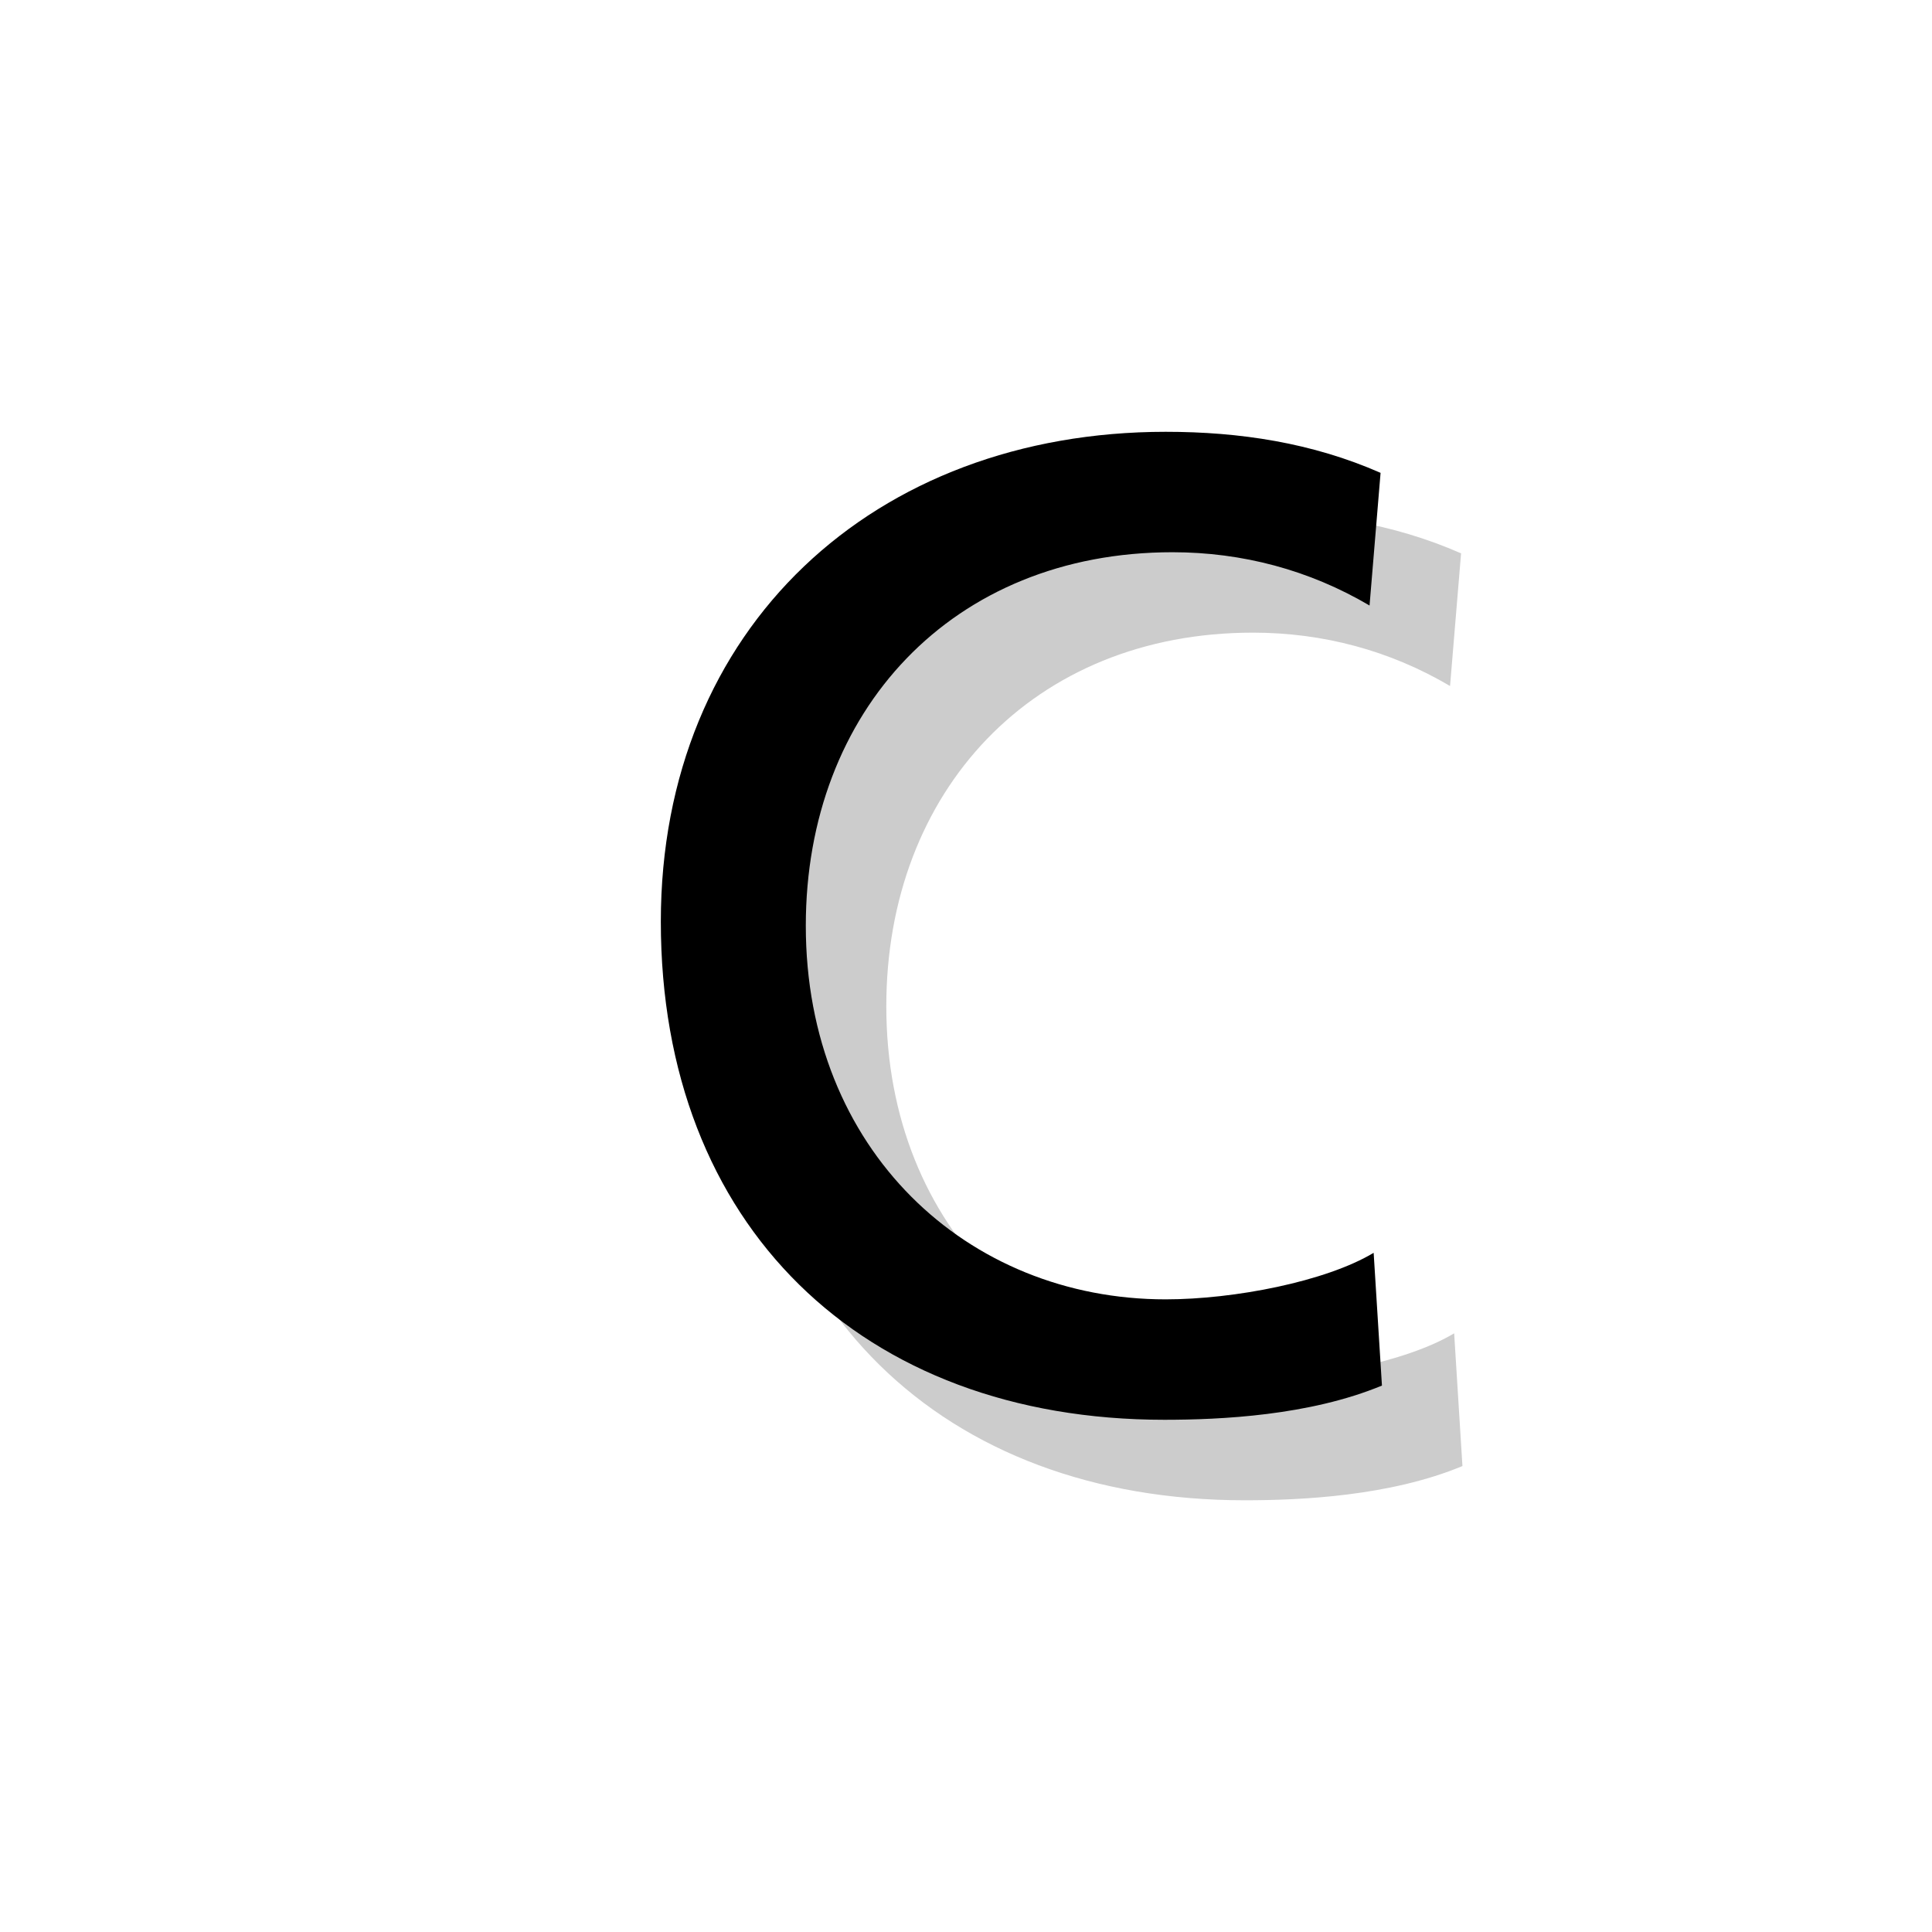
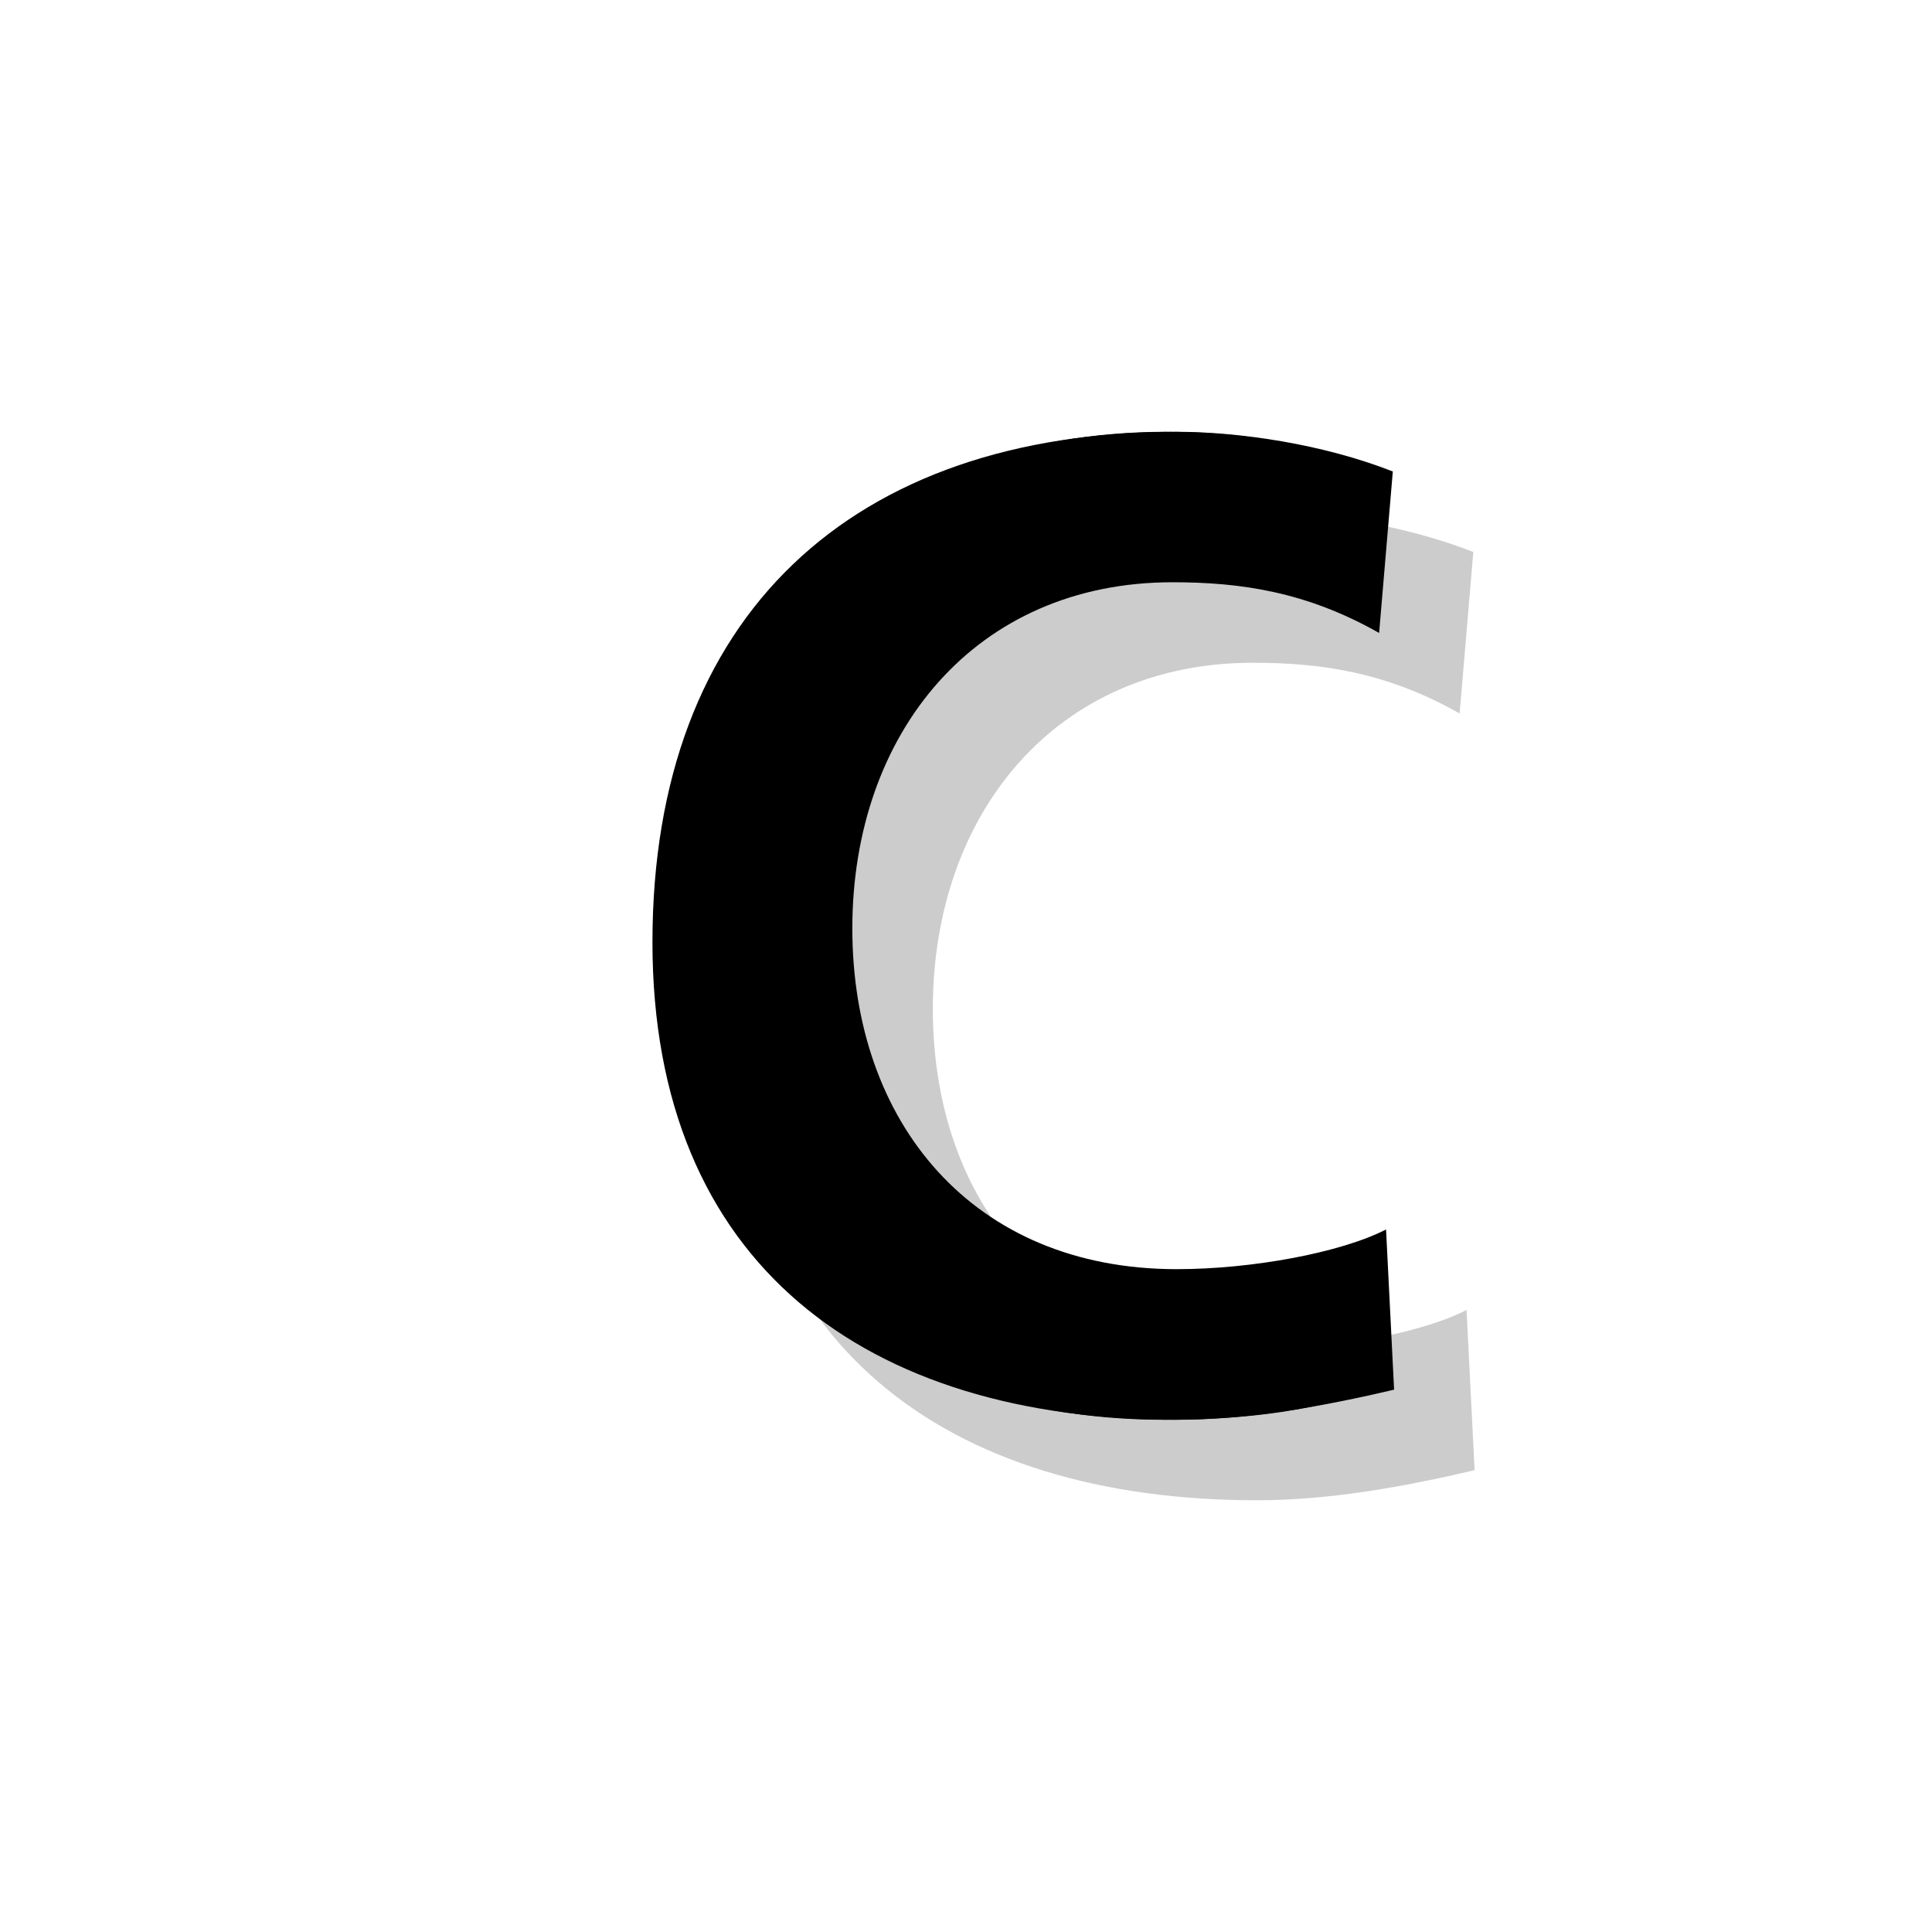
<svg xmlns="http://www.w3.org/2000/svg" version="1.1" x="0px" y="0px" viewBox="0 0 24 24" enable-background="new 0 0 24 24" xml:space="preserve">
  <g id="shadows-text-objects" display="none">
-     <text transform="matrix(1 0 0 1 8.3066 18.4326)" display="inline" opacity="0.2" font-family="'FrutigerLTStd-Roman'" font-size="17">C</text>
+     <text transform="matrix(1 0 0 1 8.3066 18.4326)" display="inline" opacity="0.2" font-family="'FrutigerLTStd-Bold'" font-size="17">C</text>
  </g>
  <g id="letters-text-objects" display="none">
-     <text transform="matrix(1 0 0 1 7.3066 17.4329)" display="inline" font-family="'FrutigerLTStd-Roman'" font-size="17">C</text>
+     <text transform="matrix(1 0 0 1 7.3066 17.4329)" display="inline" font-family="'FrutigerLTStd-Bold'" font-size="17">C</text>
  </g>
  <g id="shadows-outlines">
    <g opacity="0.2">
-       <path d="M18.013,8.522c-0.748-0.442-1.581-0.663-2.448-0.663c-2.736,0-4.555,1.973-4.555,4.641c0,2.788,2.005,4.641,4.47,4.641    c0.851,0,1.989-0.221,2.584-0.578l0.103,1.649c-0.901,0.374-2.006,0.425-2.703,0.425c-3.757,0-6.255-2.414-6.255-6.188    c0-3.654,2.652-6.086,6.272-6.086c0.918,0,1.819,0.137,2.669,0.511L18.013,8.522z" />
+       <path d="M18.318,18.263c-0.866,0.204-1.802,0.374-2.702,0.374c-3.842,0-6.511-1.921-6.511-5.933c0-4.062,2.482-6.341,6.511-6.341    c0.781,0,1.818,0.153,2.686,0.494l-0.17,2.006c-0.901-0.511-1.717-0.63-2.567-0.63c-2.447,0-3.977,1.87-3.977,4.301    c0,2.414,1.496,4.232,4.029,4.232c0.935,0,2.039-0.204,2.601-0.493L18.318,18.263z" />
    </g>
  </g>
  <g id="letters-outlines">
    <g>
      <path d="M17.013,7.522c-0.748-0.441-1.581-0.662-2.448-0.662c-2.736,0-4.555,1.972-4.555,4.64c0,2.788,2.006,4.641,4.47,4.641    c0.851,0,1.989-0.221,2.584-0.578l0.103,1.649c-0.901,0.374-2.006,0.425-2.703,0.425c-3.757,0-6.255-2.414-6.255-6.188    c0-3.654,2.652-6.085,6.272-6.085c0.918,0,1.819,0.136,2.669,0.51L17.013,7.522z" />
    </g>
+     <g>
+       <path d="M17.318,17.263c-0.866,0.204-1.802,0.374-2.702,0.374c-3.842,0-6.511-1.921-6.511-5.933c0-4.062,2.482-6.34,6.511-6.34    c0.781,0,1.818,0.152,2.686,0.493l-0.17,2.006c-0.901-0.511-1.717-0.63-2.567-0.63c-2.447,0-3.977,1.87-3.977,4.301    c0,2.414,1.496,4.232,4.029,4.232c0.935,0,2.039-0.204,2.601-0.493L17.318,17.263z" />
+     </g>
  </g>
  <g id="guides_and_set-up" display="none">
</g>
</svg>
